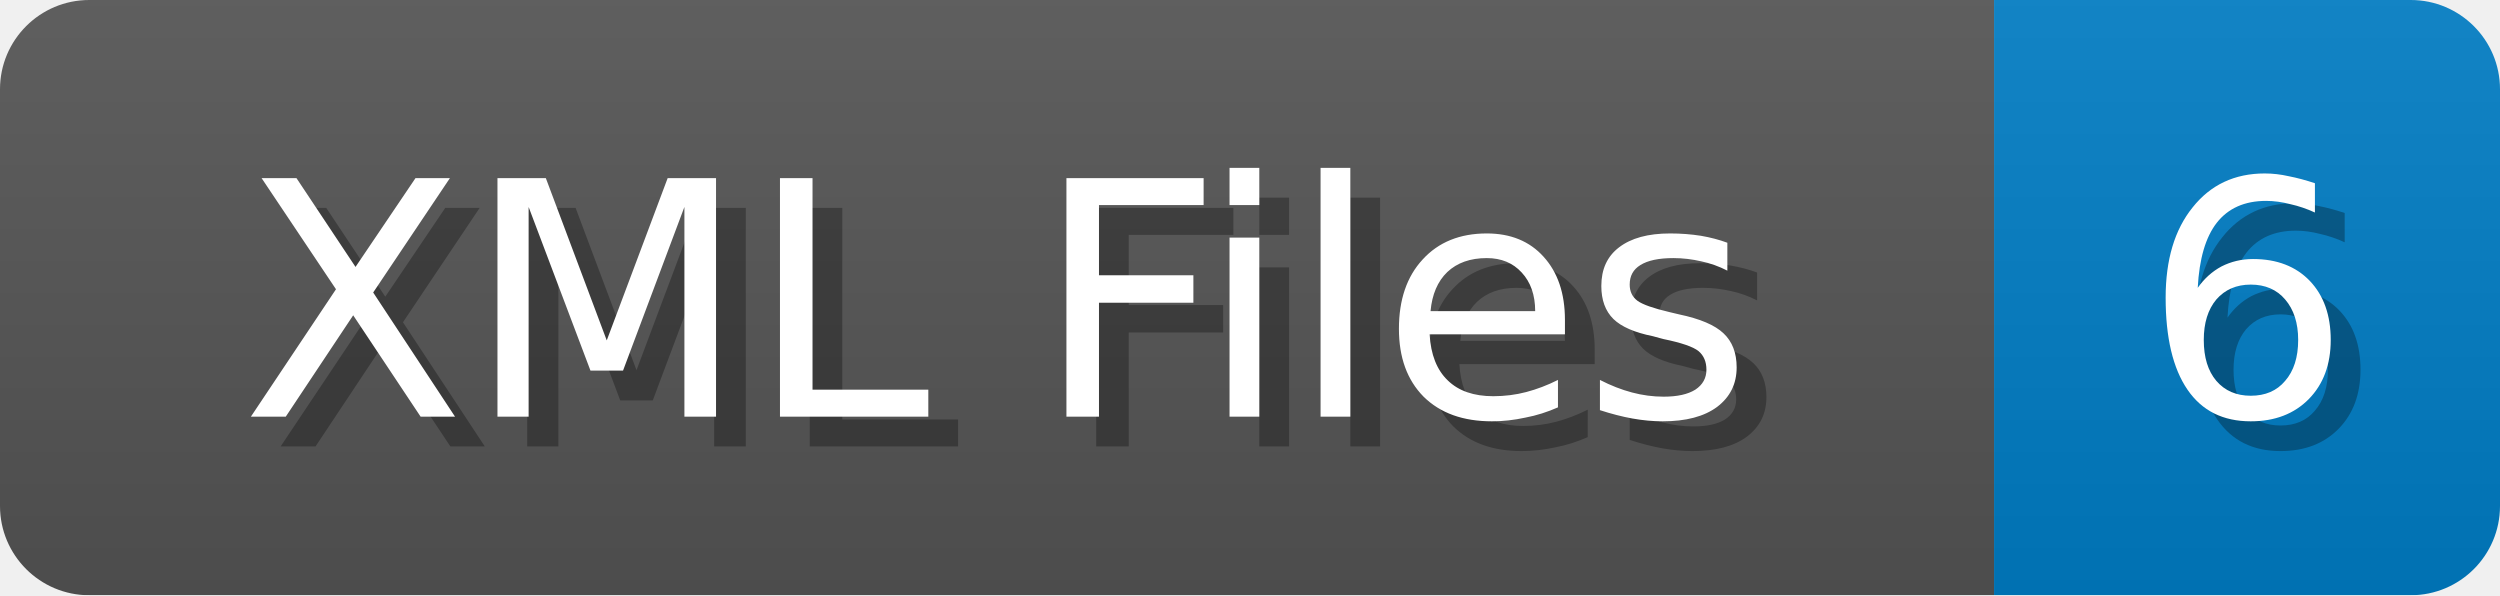
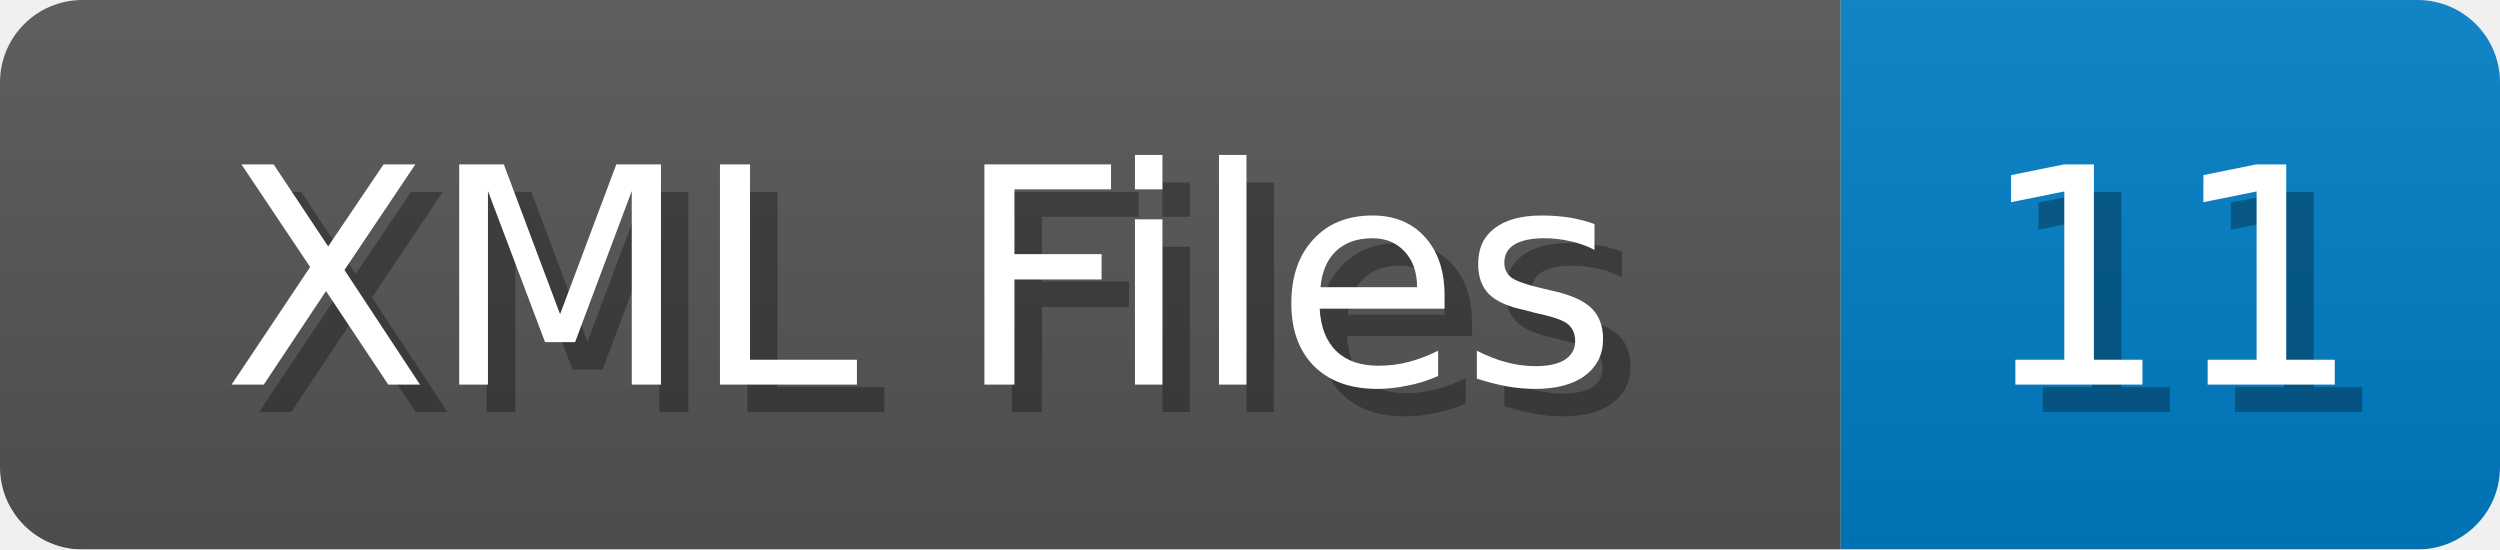
- <svg xmlns="http://www.w3.org/2000/svg" width="84" height="20">
+ <svg xmlns="http://www.w3.org/2000/svg" width="91" height="20">
  <linearGradient id="b" x2="0" y2="100%">
    <stop offset="0" stop-color="#bbb" stop-opacity=".1" />
    <stop offset="1" stop-opacity=".1" />
  </linearGradient>
  <mask id="anybadge_1">
-     <rect width="84" height="20" rx="3" fill="#fff" />
+     <rect width="91" height="20" rx="3" fill="#fff" />
  </mask>
  <g mask="url(#anybadge_1)">
    <path fill="#555" d="M0 0h67v20H0z" />
-     <path fill="#007ec6" d="M67 0h17v20H67z" />
-     <path fill="url(#b)" d="M0 0h84v20H0z" />
+     <path fill="#007ec6" d="M67 0h24v20H67z" />
+     <path fill="url(#b)" d="M0 0h91v20H0z" />
  </g>
  <g fill="#fff" text-anchor="middle" font-family="DejaVu Sans,Verdana,Geneva,sans-serif" font-size="11">
    <text x="34.5" y="15" fill="#010101" fill-opacity=".3">XML Files</text>
    <text x="33.5" y="14">XML Files</text>
  </g>
  <g fill="#fff" text-anchor="middle" font-family="DejaVu Sans,Verdana,Geneva,sans-serif" font-size="11">
-     <text x="76.5" y="15" fill="#010101" fill-opacity=".3">6</text>
-     <text x="75.5" y="14">6</text>
+     <text x="80.0" y="15" fill="#010101" fill-opacity=".3">11</text>
+     <text x="79.0" y="14">11</text>
  </g>
</svg>
